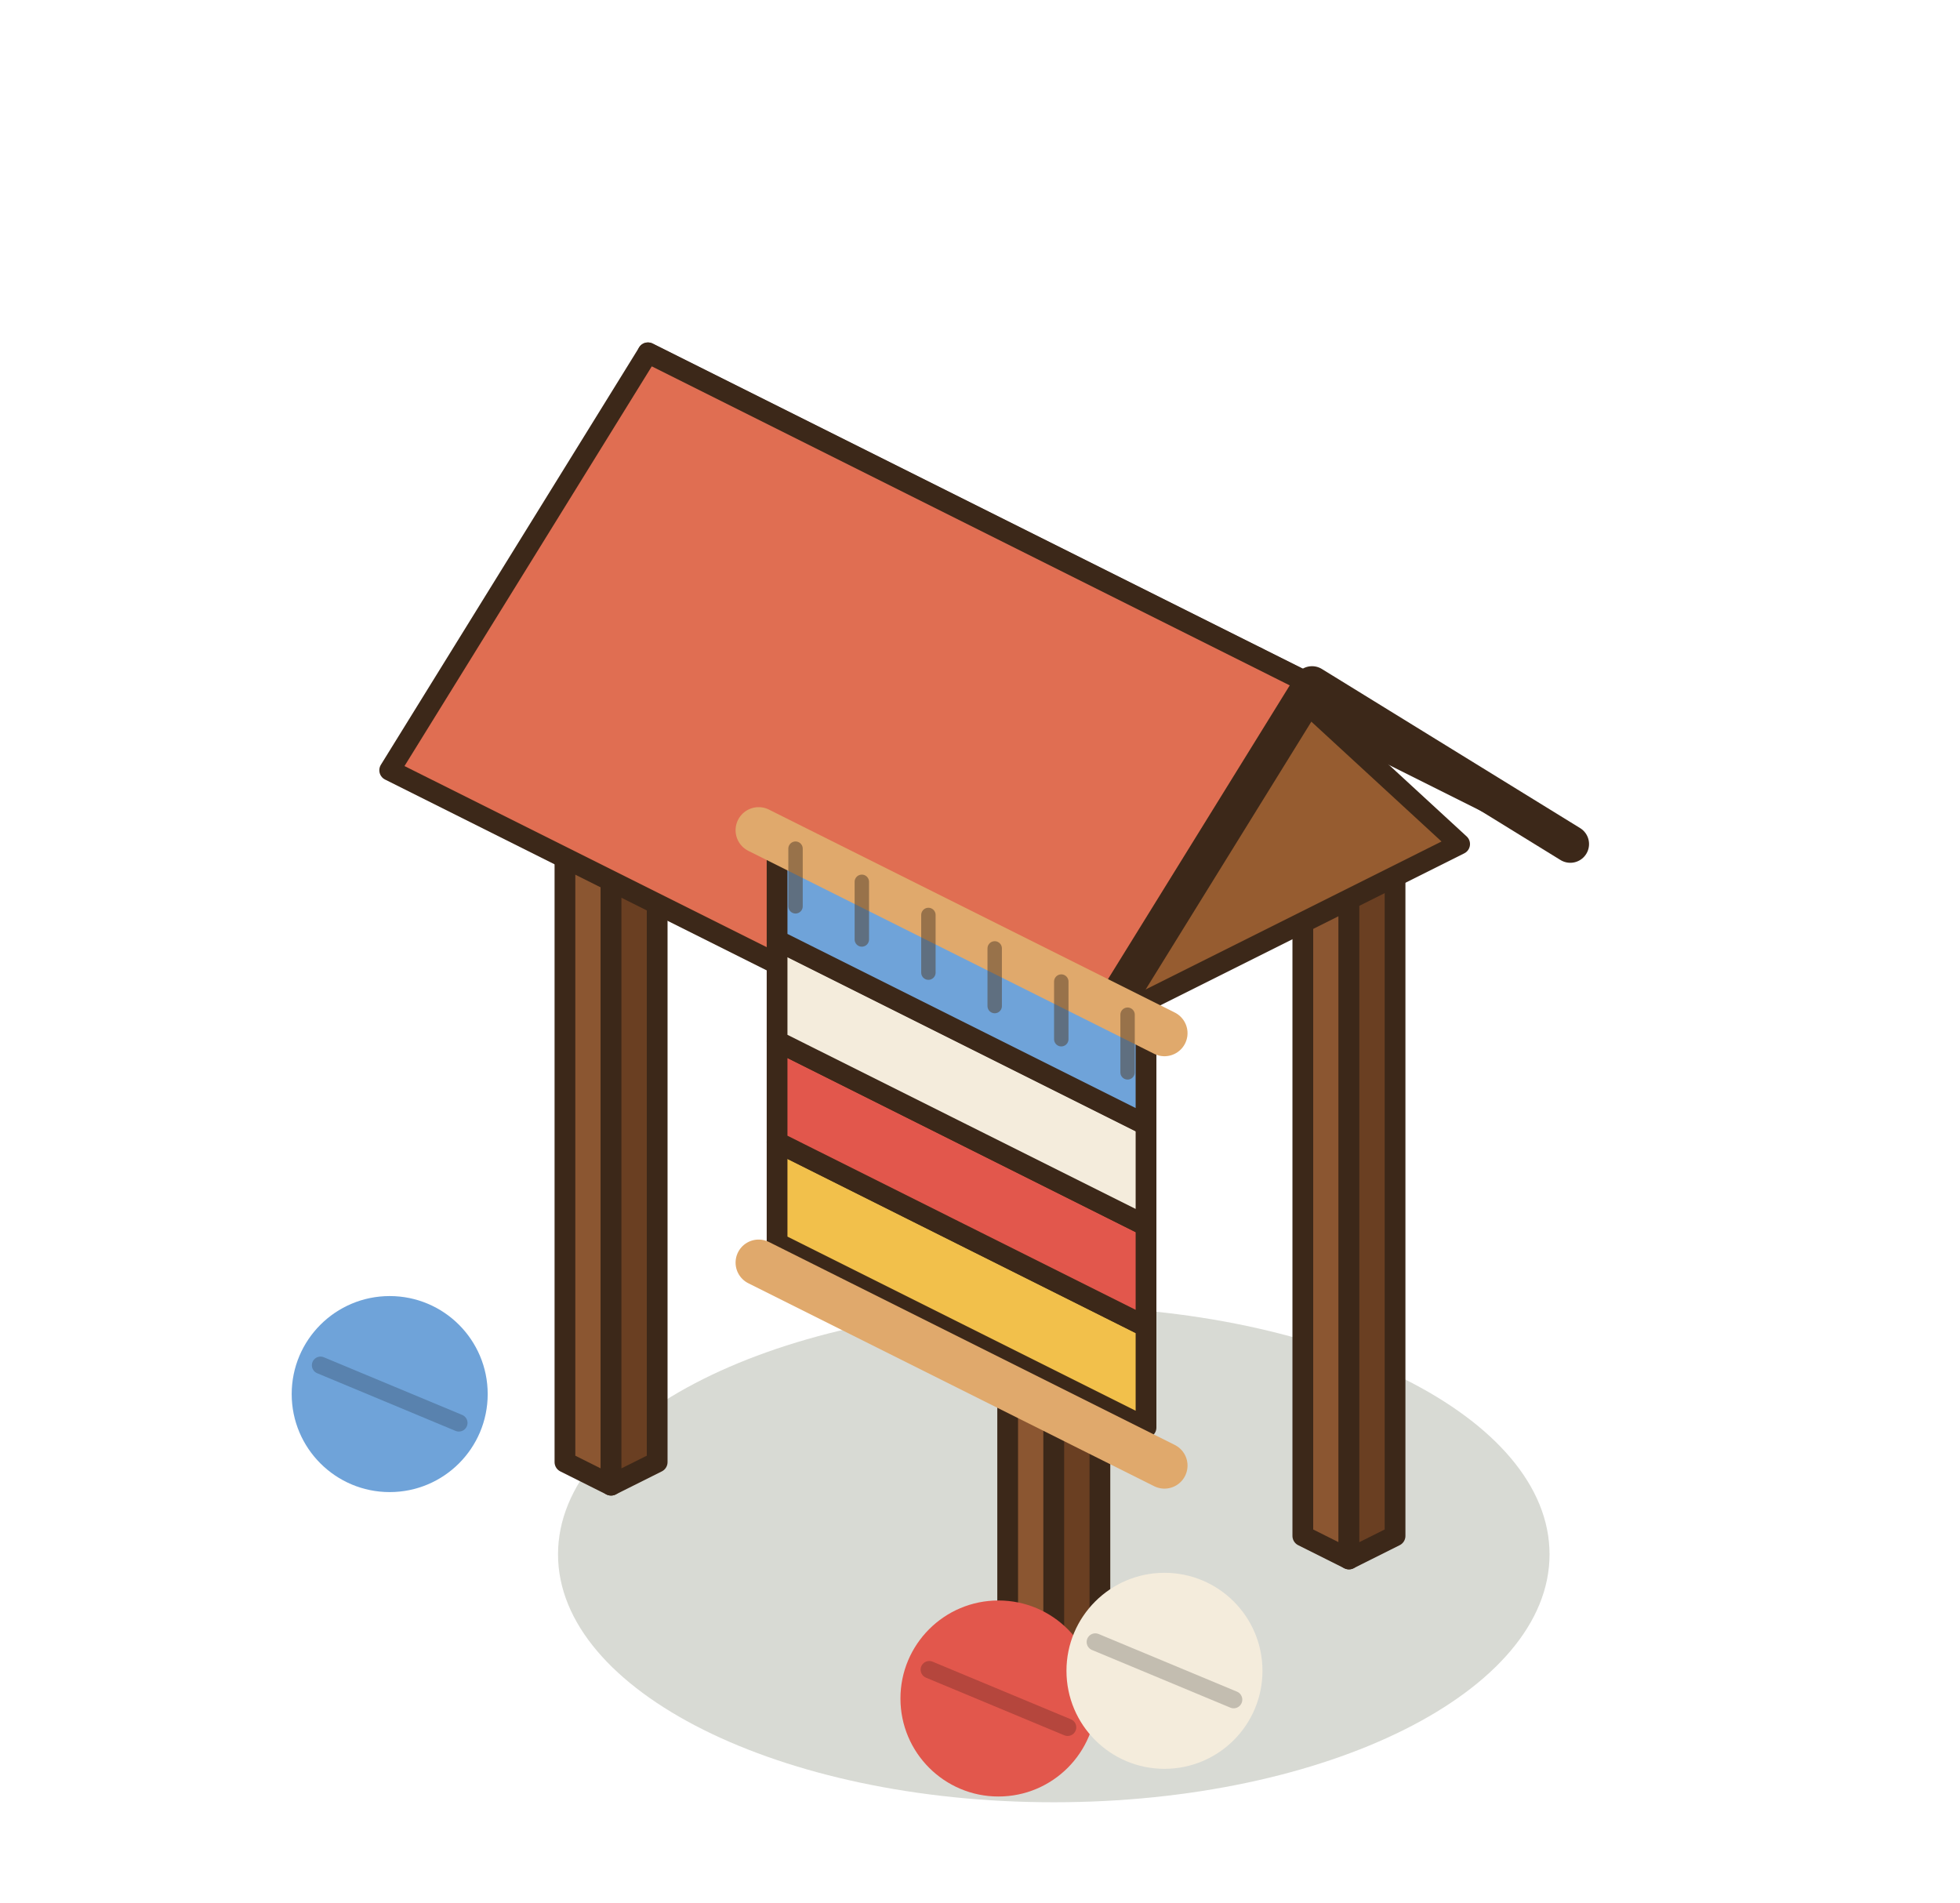
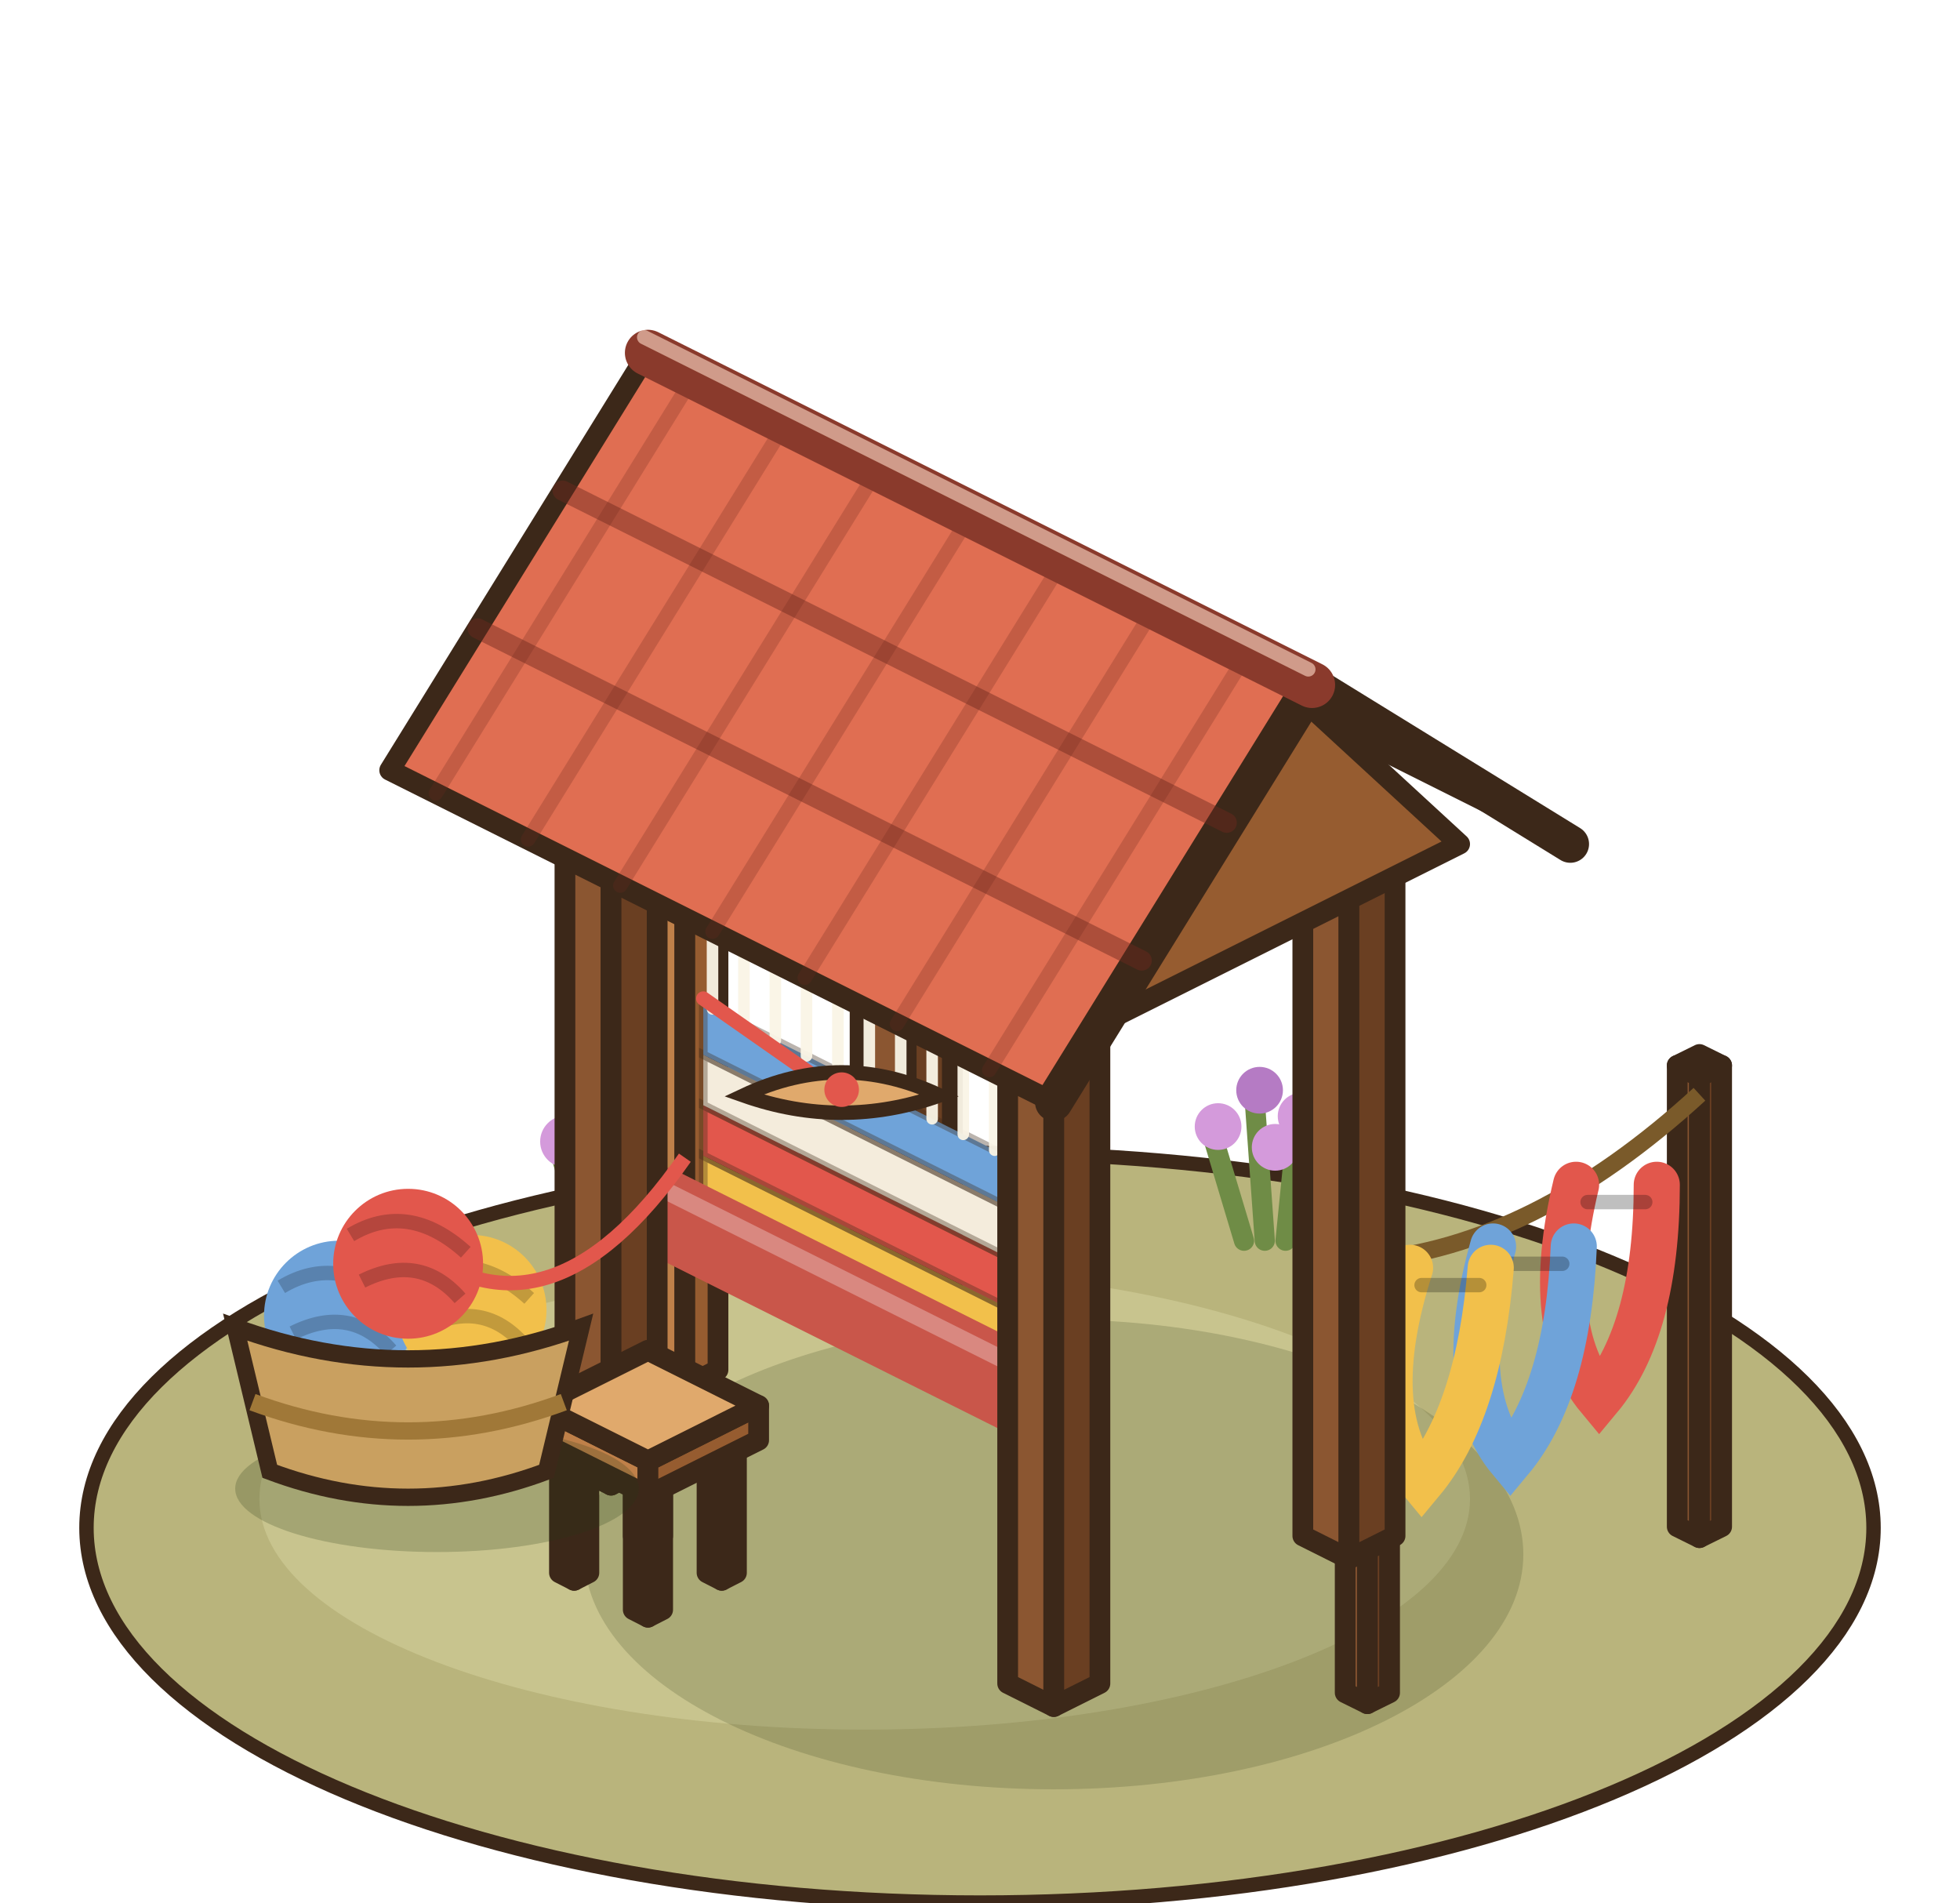
<svg xmlns="http://www.w3.org/2000/svg" width="85" height="82.5" viewBox="-42.5 -65 85 82.5">
  <g transform="scale(1.25)">
-     <ellipse cx="2.56" cy="1.92" rx="17.2" ry="8.6" fill="rgba(40,55,20,0.18)" />
+     <ellipse cx="0" cy="1" rx="31" ry="13" fill="#B9B47C" stroke="#3C2819" stroke-width="0.5" />
+     <ellipse cx="-4" cy="0" rx="21" ry="8" fill="#C8C48E" />
+     <line x1="-13.36" y1="-8" x2="-14.56" y2="-12" stroke="#6F8C46" stroke-width="0.7" stroke-linecap="round" />
+     <line x1="-12.56" y1="-8" x2="-12.96" y2="-13.6" stroke="#6F8C46" stroke-width="0.7" stroke-linecap="round" />
+     <line x1="-11.76" y1="-8" x2="-11.36" y2="-12" stroke="#6F8C46" stroke-width="0.7" stroke-linecap="round" />
+     <line x1="-10.96" y1="-8" x2="-9.76" y2="-13.6" stroke="#6F8C46" stroke-width="0.7" stroke-linecap="round" />
+     <circle cx="-14.36" cy="-12.4" r="0.9" fill="#D49ADB" />
+     <circle cx="-12.76" cy="-13.8" r="0.9" fill="#B57BC4" />
+     <circle cx="-11.16" cy="-12.8" r="0.9" fill="#D49ADB" />
+     <circle cx="-9.76" cy="-13.2" r="0.9" fill="#B57BC4" />
+     <circle cx="-12.16" cy="-11.6" r="0.9" fill="#D49ADB" />
+     <line x1="9.16" y1="-8.96" x2="8.08" y2="-12.56" stroke="#6F8C46" stroke-width="0.7" stroke-linecap="round" />
+     <line x1="9.88" y1="-8.96" x2="9.52" y2="-14" stroke="#6F8C46" stroke-width="0.7" stroke-linecap="round" />
+     <line x1="10.6" y1="-8.96" x2="10.96" y2="-12.56" stroke="#6F8C46" stroke-width="0.7" stroke-linecap="round" />
+     <line x1="11.32" y1="-8.96" x2="12.4" y2="-14" stroke="#6F8C46" stroke-width="0.7" stroke-linecap="round" />
+     <circle cx="8.26" cy="-12.92" r="0.81" fill="#D49ADB" />
+     <circle cx="9.7" cy="-14.18" r="0.81" fill="#B57BC4" />
+     <circle cx="11.14" cy="-13.28" r="0.81" fill="#D49ADB" />
+     <circle cx="12.4" cy="-13.64" r="0.81" fill="#B57BC4" />
+     <circle cx="10.24" cy="-12.2" r="0.81" fill="#D49ADB" />
+     <ellipse cx="2.56" cy="1.92" rx="16.29" ry="8.15" fill="rgba(40,55,20,0.18)" />
+     <polygon points="24.19,0.96 24.96,1.34 24.96,-14.66 24.19,-15.04" fill="#8B5631" stroke="#3C2819" stroke-width="0.72" stroke-linejoin="round" />
+     <polygon points="25.73,0.96 24.96,1.34 24.96,-14.66 25.73,-15.04" fill="#6A3F22" stroke="#3C2819" stroke-width="0.72" stroke-linejoin="round" />
+     <polygon points="24.96,-15.42 25.73,-15.04 24.96,-14.66 24.19,-15.04" fill="#A9703F" stroke="#3C2819" stroke-width="0.72" stroke-linejoin="round" />
+     <polygon points="12.67,6.72 13.44,7.1 13.44,-8.9 12.67,-9.28" fill="#8B5631" stroke="#3C2819" stroke-width="0.72" stroke-linejoin="round" />
+     <polygon points="14.21,6.72 13.44,7.1 13.44,-8.9 14.21,-9.28" fill="#6A3F22" stroke="#3C2819" stroke-width="0.72" stroke-linejoin="round" />
+     <polygon points="13.44,-9.66 14.21,-9.28 13.44,-8.9 12.67,-9.28" fill="#A9703F" stroke="#3C2819" stroke-width="0.72" stroke-linejoin="round" />
+     <path d="M24.96,-14.04 Q19.2,-8.76 13.44,-8.28" stroke="#7A5A2A" stroke-width="0.6" fill="none" />
+     <path d="M20.68,-10.9 Q19.48,-5.9 21.48,-3.5 Q23.48,-5.9 23.48,-10.9" stroke="#E2574C" stroke-width="1.6" fill="none" stroke-linecap="round" />
+     <line x1="21.08" y1="-10.3" x2="23.08" y2="-10.3" stroke="rgba(0,0,0,.25)" stroke-width="0.5" stroke-linecap="round" />
+     <path d="M17.8,-8.76 Q16.4,-3.76 18.4,-1.36 Q20.4,-3.76 20.6,-8.76" stroke="#6FA3D9" stroke-width="1.6" fill="none" stroke-linecap="round" />
+     <line x1="18.2" y1="-8.16" x2="20.2" y2="-8.16" stroke="rgba(0,0,0,.25)" stroke-width="0.5" stroke-linecap="round" />
+     <path d="M14.92,-8.02 Q13.32,-3.02 15.32,-0.62 Q17.32,-3.02 17.72,-8.02" stroke="#F2C04B" stroke-width="1.6" fill="none" stroke-linecap="round" />
+     <line x1="15.32" y1="-7.42" x2="17.32" y2="-7.42" stroke="rgba(0,0,0,.25)" stroke-width="0.5" stroke-linecap="round" />
    <polygon points="-4.16,-6.4 -2.56,-5.6 -2.56,-29.6 -4.16,-30.4" fill="#8B5631" stroke="#3C2819" stroke-width="0.72" stroke-linejoin="round" />
    <polygon points="-0.96,-6.4 -2.56,-5.6 -2.56,-29.6 -0.96,-30.4" fill="#6A3F22" stroke="#3C2819" stroke-width="0.72" stroke-linejoin="round" />
    <polygon points="-2.56,-31.2 -0.96,-30.4 -2.56,-29.6 -4.16,-30.4" fill="#A9703F" stroke="#3C2819" stroke-width="0.72" stroke-linejoin="round" />
    <polygon points="11.2,1.28 12.8,2.08 12.8,-21.92 11.2,-22.72" fill="#8B5631" stroke="#3C2819" stroke-width="0.72" stroke-linejoin="round" />
    <polygon points="14.4,1.28 12.8,2.08 12.8,-21.92 14.4,-22.72" fill="#6A3F22" stroke="#3C2819" stroke-width="0.72" stroke-linejoin="round" />
    <polygon points="12.8,-23.52 14.4,-22.72 12.8,-21.92 11.2,-22.72" fill="#A9703F" stroke="#3C2819" stroke-width="0.72" stroke-linejoin="round" />
+     <polygon points="-11.39,-4.48 -10.24,-3.9 -10.24,-25.9 -11.39,-26.48" fill="#BF8049" stroke="#3C2819" stroke-width="0.72" stroke-linejoin="round" />
+     <polygon points="-9.09,-4.48 -10.24,-3.9 -10.24,-25.9 -9.09,-26.48" fill="#965C30" stroke="#3C2819" stroke-width="0.72" stroke-linejoin="round" />
+     <polygon points="-10.24,-27.06 -9.09,-26.48 -10.24,-25.9 -11.39,-26.48" fill="#E0A96C" stroke="#3C2819" stroke-width="0.72" stroke-linejoin="round" />
+     <polygon points="1.41,1.92 2.56,2.5 2.56,-19.5 1.41,-20.08" fill="#BF8049" stroke="#3C2819" stroke-width="0.72" stroke-linejoin="round" />
+     <polygon points="3.71,1.92 2.56,2.5 2.56,-19.5 3.71,-20.08" fill="#965C30" stroke="#3C2819" stroke-width="0.72" stroke-linejoin="round" />
+     <polygon points="2.56,-20.66 3.71,-20.08 2.56,-19.5 1.41,-20.08" fill="#E0A96C" stroke="#3C2819" stroke-width="0.72" stroke-linejoin="round" />
+     <polygon points="-9.6,-10.16 1.92,-4.4 1.92,-6.15 -9.6,-11.91" fill="#F2C04B" stroke="rgba(60,40,25,.35)" stroke-width="0.3" />
+     <polygon points="-9.6,-11.91 1.92,-6.15 1.92,-7.9 -9.6,-13.66" fill="#E2574C" stroke="rgba(60,40,25,.35)" stroke-width="0.3" />
+     <polygon points="-9.6,-13.66 1.92,-7.9 1.92,-9.65 -9.6,-15.41" fill="#F4ECDC" stroke="rgba(60,40,25,.35)" stroke-width="0.3" />
+     <polygon points="-9.6,-15.41 1.92,-9.65 1.92,-11.4 -9.6,-17.16" fill="#6FA3D9" stroke="rgba(60,40,25,.35)" stroke-width="0.3" />
+     <line x1="-9.28" y1="-24.4" x2="-9.28" y2="-17" stroke="rgba(250,245,230,.95)" stroke-width="0.4" stroke-linecap="round" />
+     <line x1="-8.19" y1="-23.86" x2="-8.19" y2="-16.46" stroke="rgba(250,245,230,.95)" stroke-width="0.4" stroke-linecap="round" />
+     <line x1="-7.1" y1="-23.31" x2="-7.1" y2="-15.91" stroke="rgba(250,245,230,.95)" stroke-width="0.4" stroke-linecap="round" />
+     <line x1="-6.02" y1="-22.77" x2="-6.02" y2="-15.37" stroke="rgba(250,245,230,.95)" stroke-width="0.4" stroke-linecap="round" />
+     <line x1="-4.93" y1="-22.22" x2="-4.93" y2="-14.82" stroke="rgba(250,245,230,.95)" stroke-width="0.4" stroke-linecap="round" />
+     <line x1="-3.84" y1="-21.68" x2="-3.84" y2="-14.28" stroke="rgba(250,245,230,.95)" stroke-width="0.4" stroke-linecap="round" />
+     <line x1="-2.75" y1="-21.14" x2="-2.75" y2="-13.74" stroke="rgba(250,245,230,.95)" stroke-width="0.4" stroke-linecap="round" />
+     <line x1="-1.66" y1="-20.59" x2="-1.66" y2="-13.19" stroke="rgba(250,245,230,.95)" stroke-width="0.4" stroke-linecap="round" />
+     <line x1="-0.58" y1="-20.05" x2="-0.58" y2="-12.65" stroke="rgba(250,245,230,.95)" stroke-width="0.4" stroke-linecap="round" />
+     <line x1="0.51" y1="-19.5" x2="0.51" y2="-12.1" stroke="rgba(250,245,230,.95)" stroke-width="0.4" stroke-linecap="round" />
+     <line x1="1.6" y1="-18.96" x2="1.6" y2="-11.56" stroke="rgba(250,245,230,.95)" stroke-width="0.4" stroke-linecap="round" />
+     <line x1="-9.92" y1="-22.12" x2="2.24" y2="-16.04" stroke="#6A3F22" stroke-width="1.3" stroke-linecap="round" />
+     <line x1="-10.88" y1="-25.8" x2="3.2" y2="-18.76" stroke="#965C30" stroke-width="2.2" stroke-linecap="round" />
+     <line x1="-10.88" y1="-26.4" x2="3.2" y2="-19.36" stroke="#E0A96C" stroke-width="0.6" stroke-linecap="round" />
+     <line x1="-11.2" y1="-10.04" x2="2.88" y2="-3" stroke="#C9564A" stroke-width="3" stroke-linecap="round" />
+     <line x1="-11.2" y1="-10.84" x2="2.88" y2="-3.8" stroke="rgba(255,255,255,.3)" stroke-width="0.6" stroke-linecap="round" />
+     <line x1="-9.6" y1="-17.36" x2="-4.8" y2="-14" stroke="#E2574C" stroke-width="0.5" stroke-linecap="round" />
+     <path d="M-8.2,-14 Q-4.8,-15.6 -1.4,-14 Q-4.8,-12.8 -8.2,-14 Z" fill="#E0A96C" stroke="#3C2819" stroke-width="0.5" />
+     <circle cx="-4.8" cy="-14.2" r="0.6" fill="#E2574C" />
    <polygon points="-14.4,-1.28 -12.8,-0.48 -12.8,-24.48 -14.4,-25.28" fill="#8B5631" stroke="#3C2819" stroke-width="0.72" stroke-linejoin="round" />
    <polygon points="-11.2,-1.28 -12.8,-0.48 -12.8,-24.48 -11.2,-25.28" fill="#6A3F22" stroke="#3C2819" stroke-width="0.72" stroke-linejoin="round" />
    <polygon points="-12.8,-26.08 -11.2,-25.28 -12.8,-24.48 -14.4,-25.28" fill="#A9703F" stroke="#3C2819" stroke-width="0.72" stroke-linejoin="round" />
    <polygon points="0.96,6.4 2.56,7.2 2.56,-16.8 0.96,-17.6" fill="#8B5631" stroke="#3C2819" stroke-width="0.72" stroke-linejoin="round" />
    <polygon points="4.16,6.4 2.56,7.2 2.56,-16.8 4.16,-17.6" fill="#6A3F22" stroke="#3C2819" stroke-width="0.72" stroke-linejoin="round" />
    <polygon points="2.56,-18.4 4.16,-17.6 2.56,-16.8 0.96,-17.6" fill="#A9703F" stroke="#3C2819" stroke-width="0.72" stroke-linejoin="round" />
    <polygon points="-2.56,-34.24 20.48,-22.72 11.52,-28.24 -11.52,-39.76" fill="#B9503B" stroke="#3C2819" stroke-width="0.72" stroke-linejoin="round" />
    <polygon points="16.64,-22.72 2.56,-15.68 9.6,-29.2" fill="#965C30" stroke="#3C2819" stroke-width="0.72" stroke-linejoin="round" />
    <polygon points="-11.52,-39.76 11.52,-28.24 2.56,-13.76 -20.48,-25.28" fill="#E06E52" stroke="#3C2819" stroke-width="0.72" stroke-linejoin="round" />
    <polyline points="20.48,-22.72 11.52,-28.24 2.56,-13.76" fill="none" stroke="#3C2819" stroke-width="1.3" stroke-linejoin="round" stroke-linecap="round" />
-     <polygon points="-7.04,-8.88 5.76,-2.48 5.76,-5.98 -7.04,-12.38" fill="#F2C04B" stroke="#3C2819" stroke-width="0.72" stroke-linejoin="round" />
-     <polygon points="-7.04,-12.38 5.76,-5.98 5.76,-9.48 -7.04,-15.88" fill="#E2574C" stroke="#3C2819" stroke-width="0.72" stroke-linejoin="round" />
-     <polygon points="-7.04,-15.88 5.76,-9.48 5.76,-12.98 -7.04,-19.38" fill="#F4ECDC" stroke="#3C2819" stroke-width="0.72" stroke-linejoin="round" />
-     <polygon points="-7.04,-19.38 5.76,-12.98 5.76,-16.48 -7.04,-22.88" fill="#6FA3D9" stroke="#3C2819" stroke-width="0.72" stroke-linejoin="round" />
-     <line x1="-7.68" y1="-23.2" x2="6.4" y2="-16.16" stroke="#E0A96C" stroke-width="1.6" stroke-linecap="round" />
-     <line x1="-7.68" y1="-8.2" x2="6.4" y2="-1.16" stroke="#E0A96C" stroke-width="1.6" stroke-linecap="round" />
-     <line x1="-6.4" y1="-22.56" x2="-6.4" y2="-20.56" stroke="rgba(80,60,40,.5)" stroke-width="0.5" stroke-linecap="round" />
-     <line x1="-4.1" y1="-21.41" x2="-4.1" y2="-19.41" stroke="rgba(80,60,40,.5)" stroke-width="0.5" stroke-linecap="round" />
-     <line x1="-1.79" y1="-20.26" x2="-1.79" y2="-18.26" stroke="rgba(80,60,40,.5)" stroke-width="0.5" stroke-linecap="round" />
-     <line x1="0.51" y1="-19.1" x2="0.51" y2="-17.1" stroke="rgba(80,60,40,.5)" stroke-width="0.5" stroke-linecap="round" />
-     <line x1="2.82" y1="-17.95" x2="2.82" y2="-15.95" stroke="rgba(80,60,40,.5)" stroke-width="0.5" stroke-linecap="round" />
-     <line x1="5.12" y1="-16.8" x2="5.12" y2="-14.8" stroke="rgba(80,60,40,.5)" stroke-width="0.5" stroke-linecap="round" />
-     <circle cx="0.64" cy="6.92" r="3.4" fill="#E2574C" />
-     <line x1="-1.76" y1="5.92" x2="3.04" y2="7.92" stroke="rgba(0,0,0,.2)" stroke-width="0.6" stroke-linecap="round" />
-     <circle cx="6.4" cy="5.96" r="3.4" fill="#F4ECDC" />
-     <line x1="4" y1="4.96" x2="8.8" y2="6.96" stroke="rgba(0,0,0,.2)" stroke-width="0.6" stroke-linecap="round" />
-     <circle cx="-20.48" cy="-3.64" r="3.4" fill="#6FA3D9" />
-     <line x1="-22.88" y1="-4.64" x2="-18.08" y2="-2.64" stroke="rgba(0,0,0,.2)" stroke-width="0.6" stroke-linecap="round" />
+     <line x1="-14.48" y1="-34.98" x2="8.56" y2="-23.46" stroke="rgba(110,40,30,.45)" stroke-width="0.7" stroke-linecap="round" />
+     <line x1="-17.43" y1="-30.2" x2="5.61" y2="-18.68" stroke="rgba(110,40,30,.45)" stroke-width="0.7" stroke-linecap="round" />
+     <line x1="-9.92" y1="-38.96" x2="-18.88" y2="-24.48" stroke="rgba(110,40,30,.25)" stroke-width="0.5" stroke-linecap="round" />
+     <line x1="-6.72" y1="-37.36" x2="-15.68" y2="-22.88" stroke="rgba(110,40,30,.25)" stroke-width="0.5" stroke-linecap="round" />
+     <line x1="-3.52" y1="-35.76" x2="-12.48" y2="-21.28" stroke="rgba(110,40,30,.25)" stroke-width="0.5" stroke-linecap="round" />
+     <line x1="-0.32" y1="-34.16" x2="-9.28" y2="-19.68" stroke="rgba(110,40,30,.25)" stroke-width="0.5" stroke-linecap="round" />
+     <line x1="2.88" y1="-32.56" x2="-6.08" y2="-18.08" stroke="rgba(110,40,30,.25)" stroke-width="0.5" stroke-linecap="round" />
+     <line x1="6.08" y1="-30.96" x2="-2.88" y2="-16.48" stroke="rgba(110,40,30,.25)" stroke-width="0.5" stroke-linecap="round" />
+     <line x1="9.28" y1="-29.36" x2="0.32" y2="-14.88" stroke="rgba(110,40,30,.25)" stroke-width="0.5" stroke-linecap="round" />
+     <line x1="-11.52" y1="-39.76" x2="11.52" y2="-28.24" stroke="#8A3A2C" stroke-width="1.6" stroke-linecap="round" />
+     <line x1="-11.65" y1="-40.3" x2="11.39" y2="-28.78" stroke="rgba(255,220,200,.6)" stroke-width="0.5" stroke-linecap="round" />
+     <polygon points="-12.03,1.28 -11.52,1.54 -11.52,-3.06 -12.03,-3.32" fill="#8B5631" stroke="#3C2819" stroke-width="0.72" stroke-linejoin="round" />
+     <polygon points="-11.01,1.28 -11.52,1.54 -11.52,-3.06 -11.01,-3.32" fill="#6A3F22" stroke="#3C2819" stroke-width="0.72" stroke-linejoin="round" />
+     <polygon points="-11.52,-3.58 -11.01,-3.32 -11.52,-3.06 -12.03,-3.32" fill="#A9703F" stroke="#3C2819" stroke-width="0.72" stroke-linejoin="round" />
+     <polygon points="-9.47,2.56 -8.96,2.82 -8.96,-1.78 -9.47,-2.04" fill="#8B5631" stroke="#3C2819" stroke-width="0.72" stroke-linejoin="round" />
+     <polygon points="-8.45,2.56 -8.96,2.82 -8.96,-1.78 -8.45,-2.04" fill="#6A3F22" stroke="#3C2819" stroke-width="0.72" stroke-linejoin="round" />
+     <polygon points="-8.96,-2.3 -8.45,-2.04 -8.96,-1.78 -9.47,-2.04" fill="#A9703F" stroke="#3C2819" stroke-width="0.72" stroke-linejoin="round" />
+     <polygon points="-14.59,2.56 -14.08,2.82 -14.08,-1.78 -14.59,-2.04" fill="#8B5631" stroke="#3C2819" stroke-width="0.72" stroke-linejoin="round" />
+     <polygon points="-13.57,2.56 -14.08,2.82 -14.08,-1.78 -13.57,-2.04" fill="#6A3F22" stroke="#3C2819" stroke-width="0.72" stroke-linejoin="round" />
+     <polygon points="-14.08,-2.3 -13.57,-2.04 -14.08,-1.78 -14.59,-2.04" fill="#A9703F" stroke="#3C2819" stroke-width="0.72" stroke-linejoin="round" />
+     <polygon points="-12.03,3.84 -11.52,4.1 -11.52,-0.5 -12.03,-0.76" fill="#8B5631" stroke="#3C2819" stroke-width="0.72" stroke-linejoin="round" />
+     <polygon points="-11.01,3.84 -11.52,4.1 -11.52,-0.5 -11.01,-0.76" fill="#6A3F22" stroke="#3C2819" stroke-width="0.72" stroke-linejoin="round" />
+     <polygon points="-11.52,-1.02 -11.01,-0.76 -11.52,-0.5 -12.03,-0.76" fill="#A9703F" stroke="#3C2819" stroke-width="0.72" stroke-linejoin="round" />
+     <polygon points="-15.36,-2.04 -11.52,-0.12 -11.52,-1.32 -15.36,-3.24" fill="#BF8049" stroke="#3C2819" stroke-width="0.72" stroke-linejoin="round" />
+     <polygon points="-7.68,-2.04 -11.52,-0.12 -11.52,-1.32 -7.68,-3.24" fill="#965C30" stroke="#3C2819" stroke-width="0.72" stroke-linejoin="round" />
+     <polygon points="-11.52,-5.16 -7.68,-3.24 -11.52,-1.32 -15.36,-3.24" fill="#E0A96C" stroke="#3C2819" stroke-width="0.72" stroke-linejoin="round" />
+     <ellipse cx="-18.84" cy="-0.36" rx="7" ry="2.2" fill="rgba(40,55,20,.22)" />
+     <circle cx="-22.24" cy="-6.36" r="2.6" fill="#6FA3D9" />
+     <path d="M-24.24,-7.36 q2,-1.2 4,0.6 M-23.84,-5.76 q2,-1 3.4,0.6" stroke="rgba(0,0,0,.2)" stroke-width="0.5" fill="none" />
+     <circle cx="-17.64" cy="-6.56" r="2.6" fill="#F2C04B" />
+     <path d="M-19.64,-7.56 q2,-1.2 4,0.6 M-19.24,-5.96 q2,-1 3.4,0.6" stroke="rgba(0,0,0,.2)" stroke-width="0.5" fill="none" />
+     <circle cx="-19.84" cy="-8.16" r="2.6" fill="#E2574C" />
+     <path d="M-21.84,-9.16 q2,-1.2 4,0.6 M-21.44,-7.56 q2,-1 3.4,0.6" stroke="rgba(0,0,0,.2)" stroke-width="0.5" fill="none" />
+     <path d="M-25.84,-5.96 L-24.64,-0.96 Q-19.84,0.84 -15.04,-0.96 L-13.84,-5.96 Q-19.84,-3.76 -25.84,-5.96 Z" fill="#C9A060" stroke="#3C2819" stroke-width="0.6" />
+     <path d="M-25.24,-3.36 Q-19.84,-1.36 -14.44,-3.36" stroke="#A07838" stroke-width="0.6" fill="none" />
+     <path d="M-19.84,-8.96 Q-15.04,-4.96 -10.24,-11.84" stroke="#E2574C" stroke-width="0.5" fill="none" />
  </g>
</svg>
